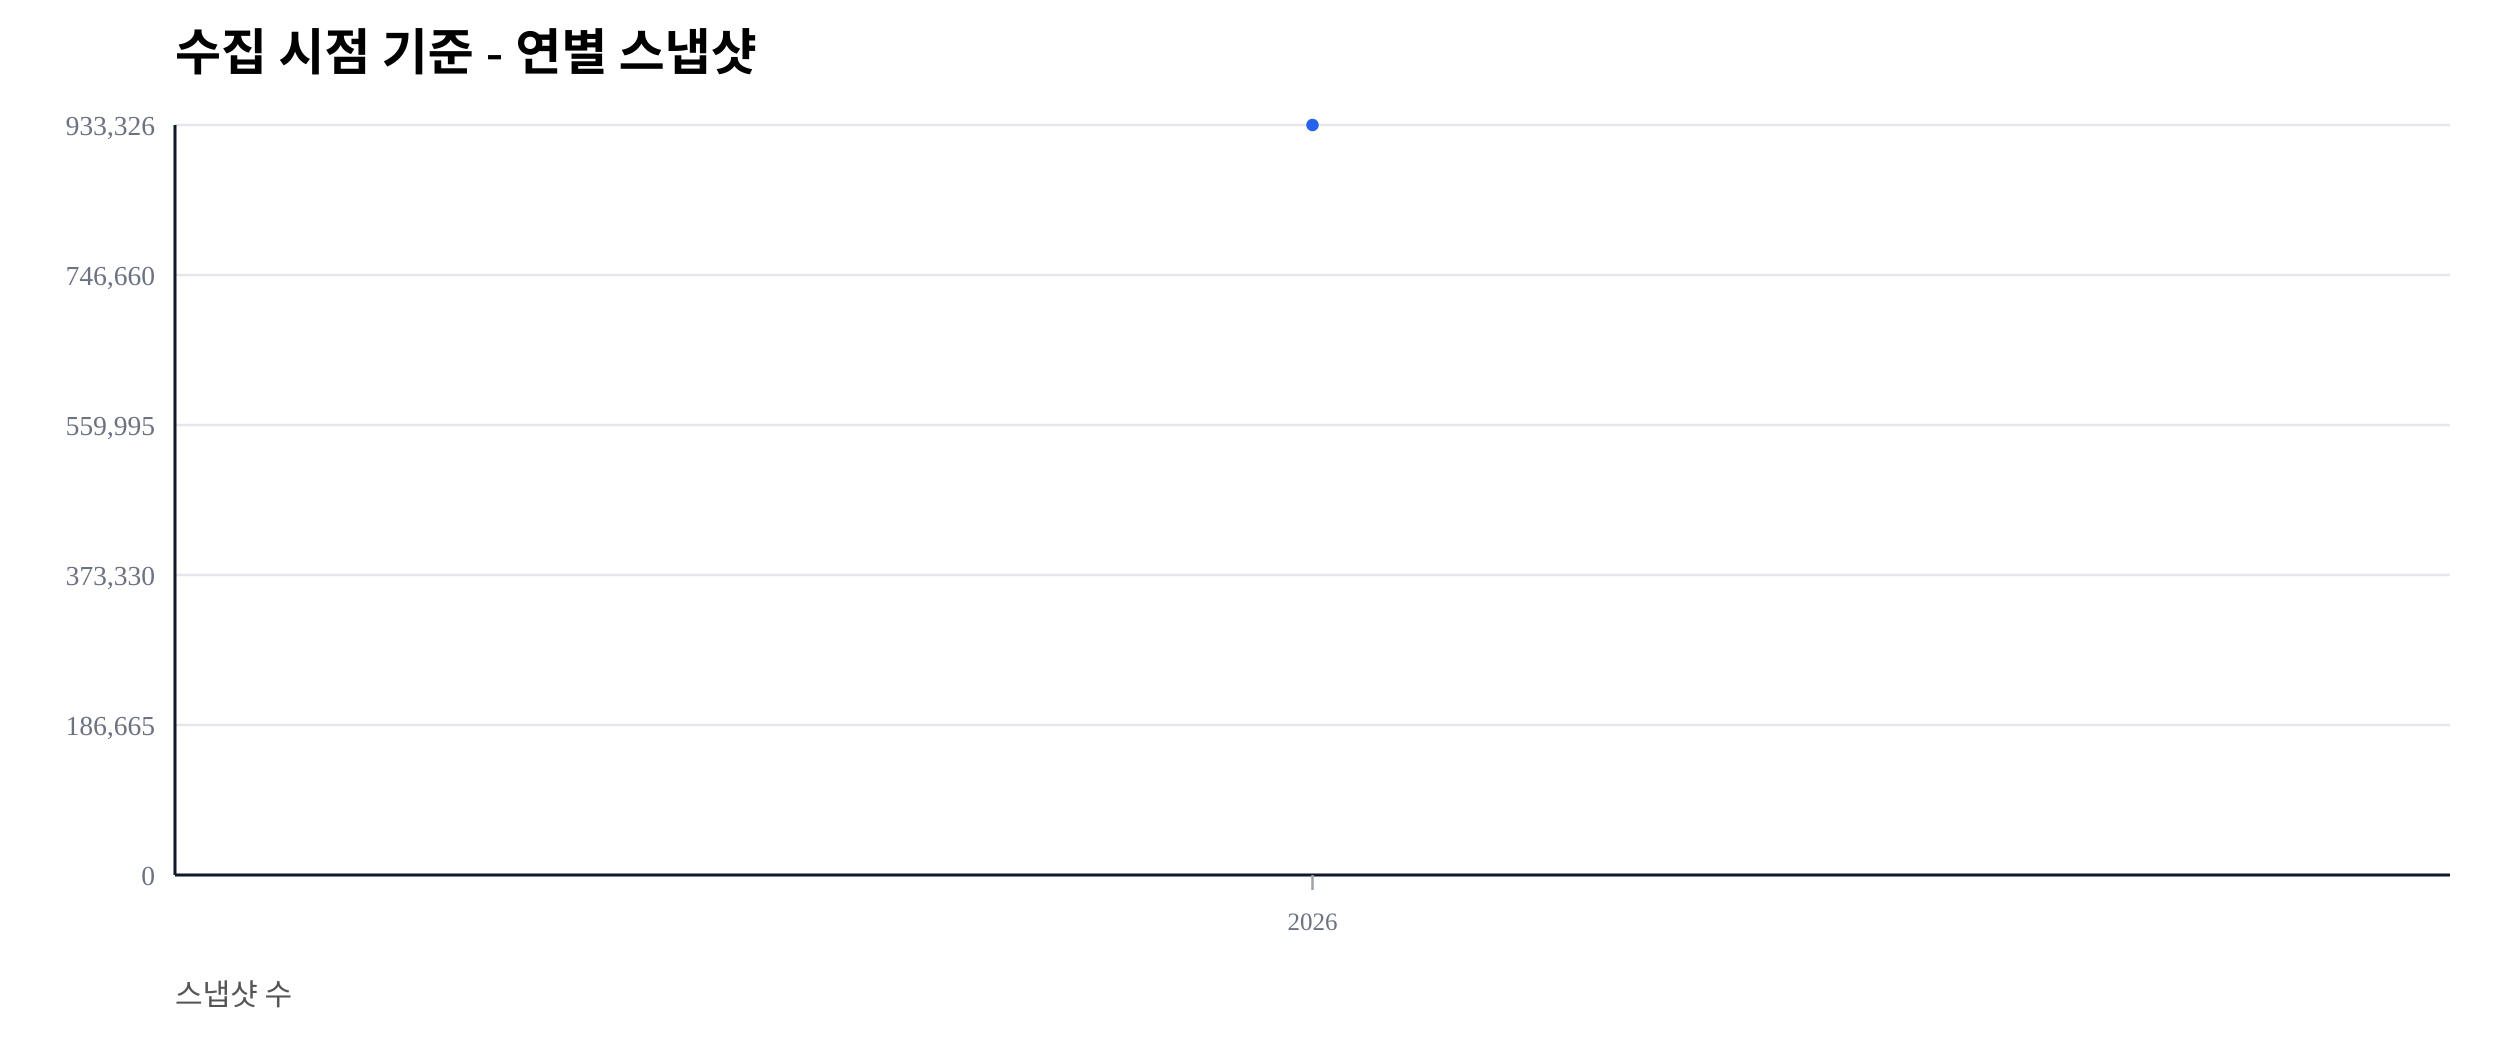
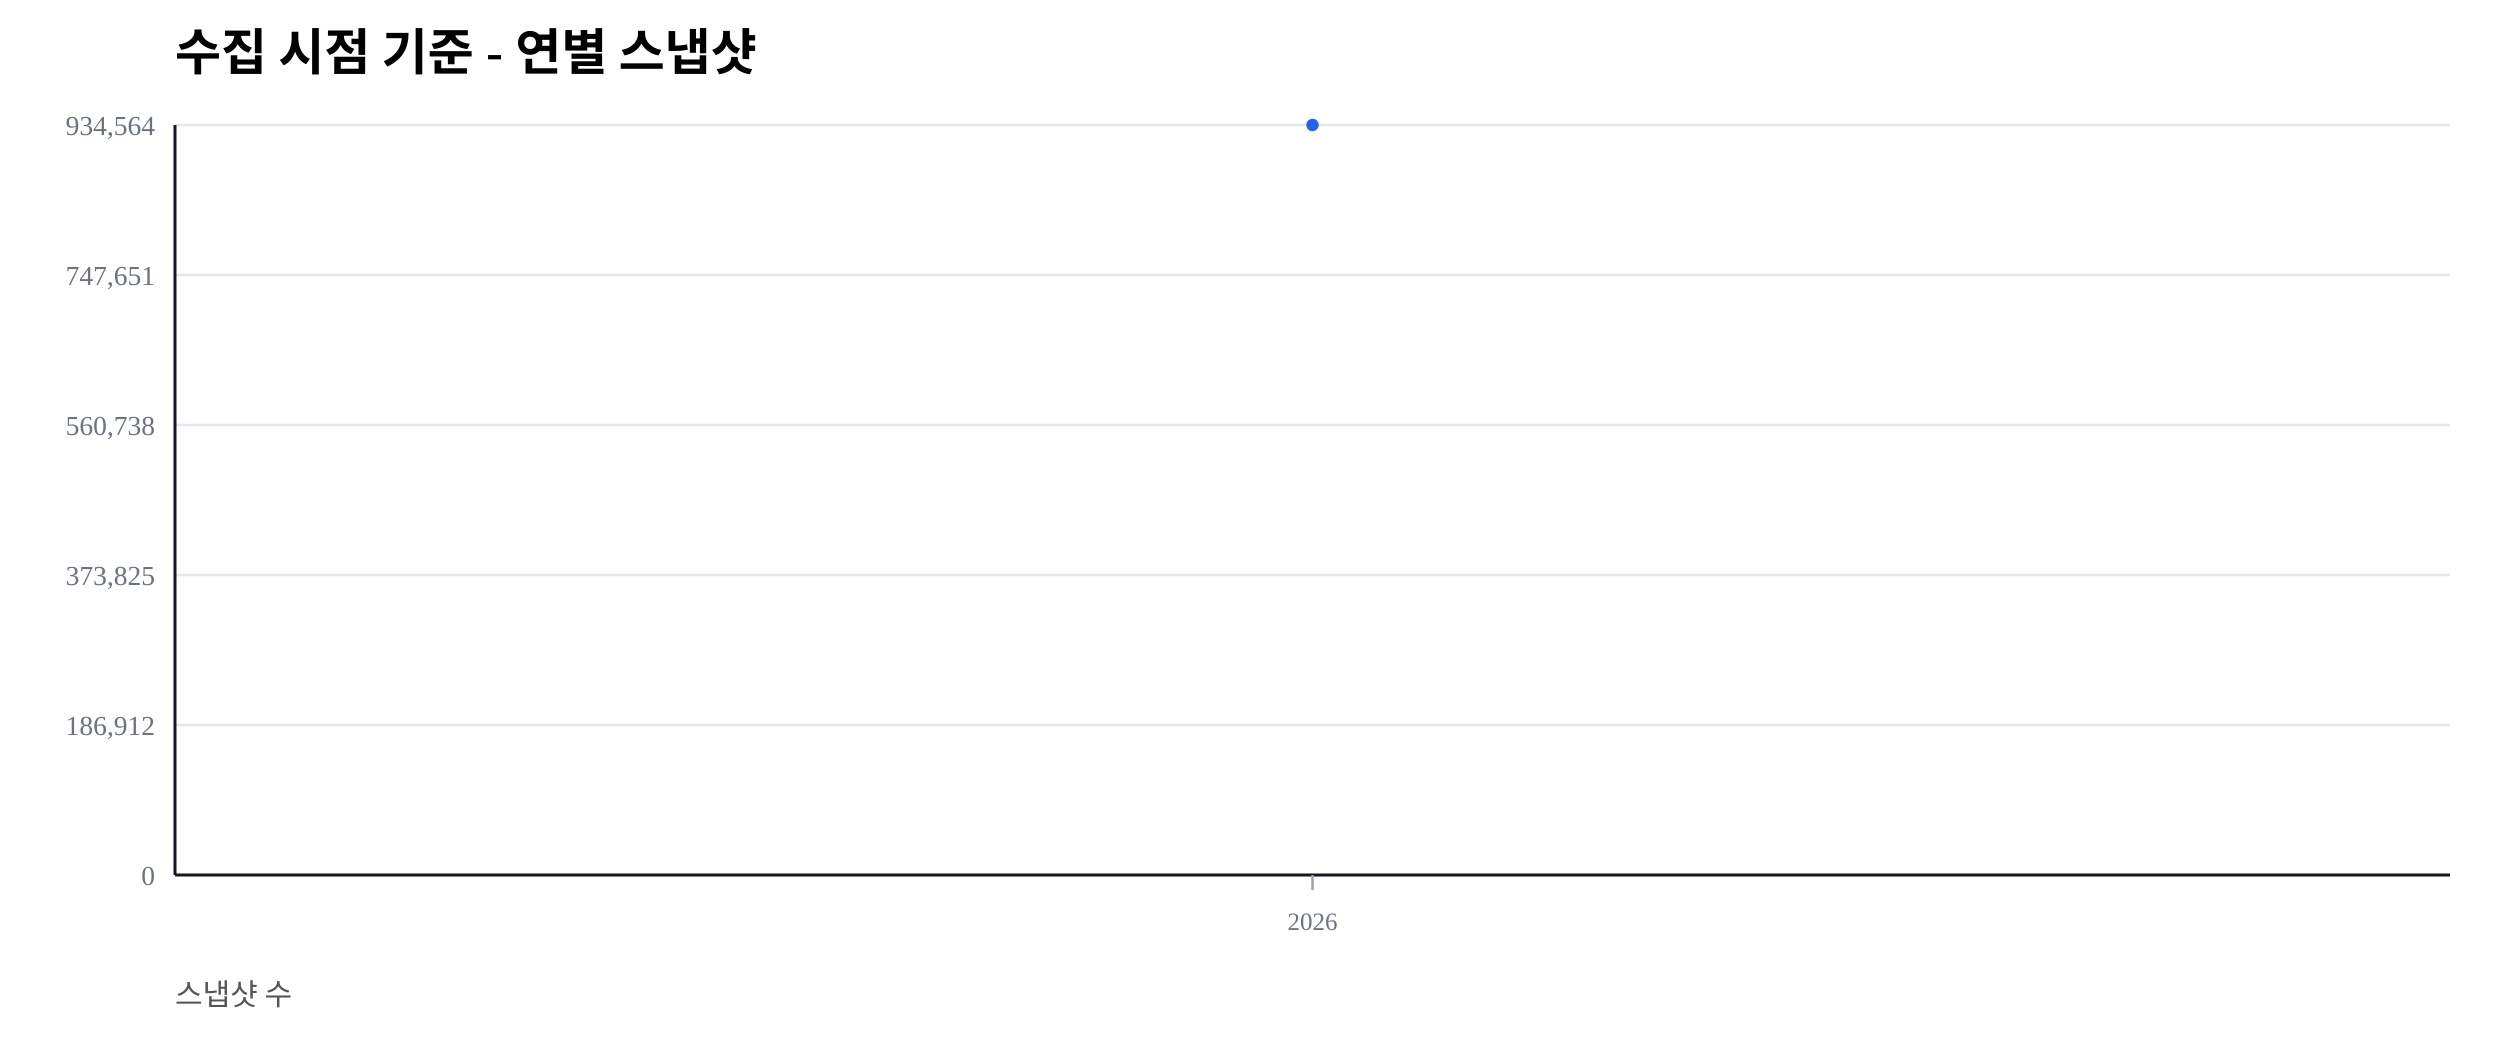
<svg xmlns="http://www.w3.org/2000/svg" width="1000" height="420" viewBox="0 0 1000 420">
  <rect width="100%" height="100%" fill="#ffffff" />
  <text x="70" y="28" font-size="20" font-weight="600">수집 시점 기준 - 연별 스냅샷</text>
  <text x="70" y="402" font-size="12" fill="#555">스냅샷 수</text>
  <line x1="70" y1="350.00" x2="980" y2="350.00" stroke="#e5e7eb" stroke-width="1" />
  <text x="62" y="354.00" font-size="11" fill="#6b7280" text-anchor="end">0</text>
  <line x1="70" y1="290.00" x2="980" y2="290.00" stroke="#e5e7eb" stroke-width="1" />
-   <text x="62" y="294.00" font-size="11" fill="#6b7280" text-anchor="end">186,665</text>
+   <text x="62" y="294.00" font-size="11" fill="#6b7280" text-anchor="end">186,912</text>
  <line x1="70" y1="230.00" x2="980" y2="230.00" stroke="#e5e7eb" stroke-width="1" />
-   <text x="62" y="234.00" font-size="11" fill="#6b7280" text-anchor="end">373,330</text>
+   <text x="62" y="234.00" font-size="11" fill="#6b7280" text-anchor="end">373,825</text>
  <line x1="70" y1="170.00" x2="980" y2="170.00" stroke="#e5e7eb" stroke-width="1" />
-   <text x="62" y="174.00" font-size="11" fill="#6b7280" text-anchor="end">559,995</text>
+   <text x="62" y="174.00" font-size="11" fill="#6b7280" text-anchor="end">560,738</text>
  <line x1="70" y1="110.00" x2="980" y2="110.00" stroke="#e5e7eb" stroke-width="1" />
-   <text x="62" y="114.00" font-size="11" fill="#6b7280" text-anchor="end">746,660</text>
+   <text x="62" y="114.00" font-size="11" fill="#6b7280" text-anchor="end">747,651</text>
  <line x1="70" y1="50.00" x2="980" y2="50.00" stroke="#e5e7eb" stroke-width="1" />
-   <text x="62" y="54.00" font-size="11" fill="#6b7280" text-anchor="end">933,326</text>
+   <text x="62" y="54.00" font-size="11" fill="#6b7280" text-anchor="end">934,564</text>
  <line x1="70" y1="350" x2="980" y2="350" stroke="#111827" stroke-width="1.2" />
  <line x1="70" y1="50" x2="70" y2="350" stroke="#111827" stroke-width="1.2" />
  <line x1="525.00" y1="350" x2="525.00" y2="356" stroke="#9ca3af" stroke-width="1" />
  <text x="525.00" y="372" font-size="10" fill="#6b7280" text-anchor="middle">2026</text>
  <polyline fill="none" stroke="#2563eb" stroke-width="2.5" points="525.00,50.00" />
  <circle cx="525.00" cy="50.00" r="2.5" fill="#2563eb" />
</svg>
